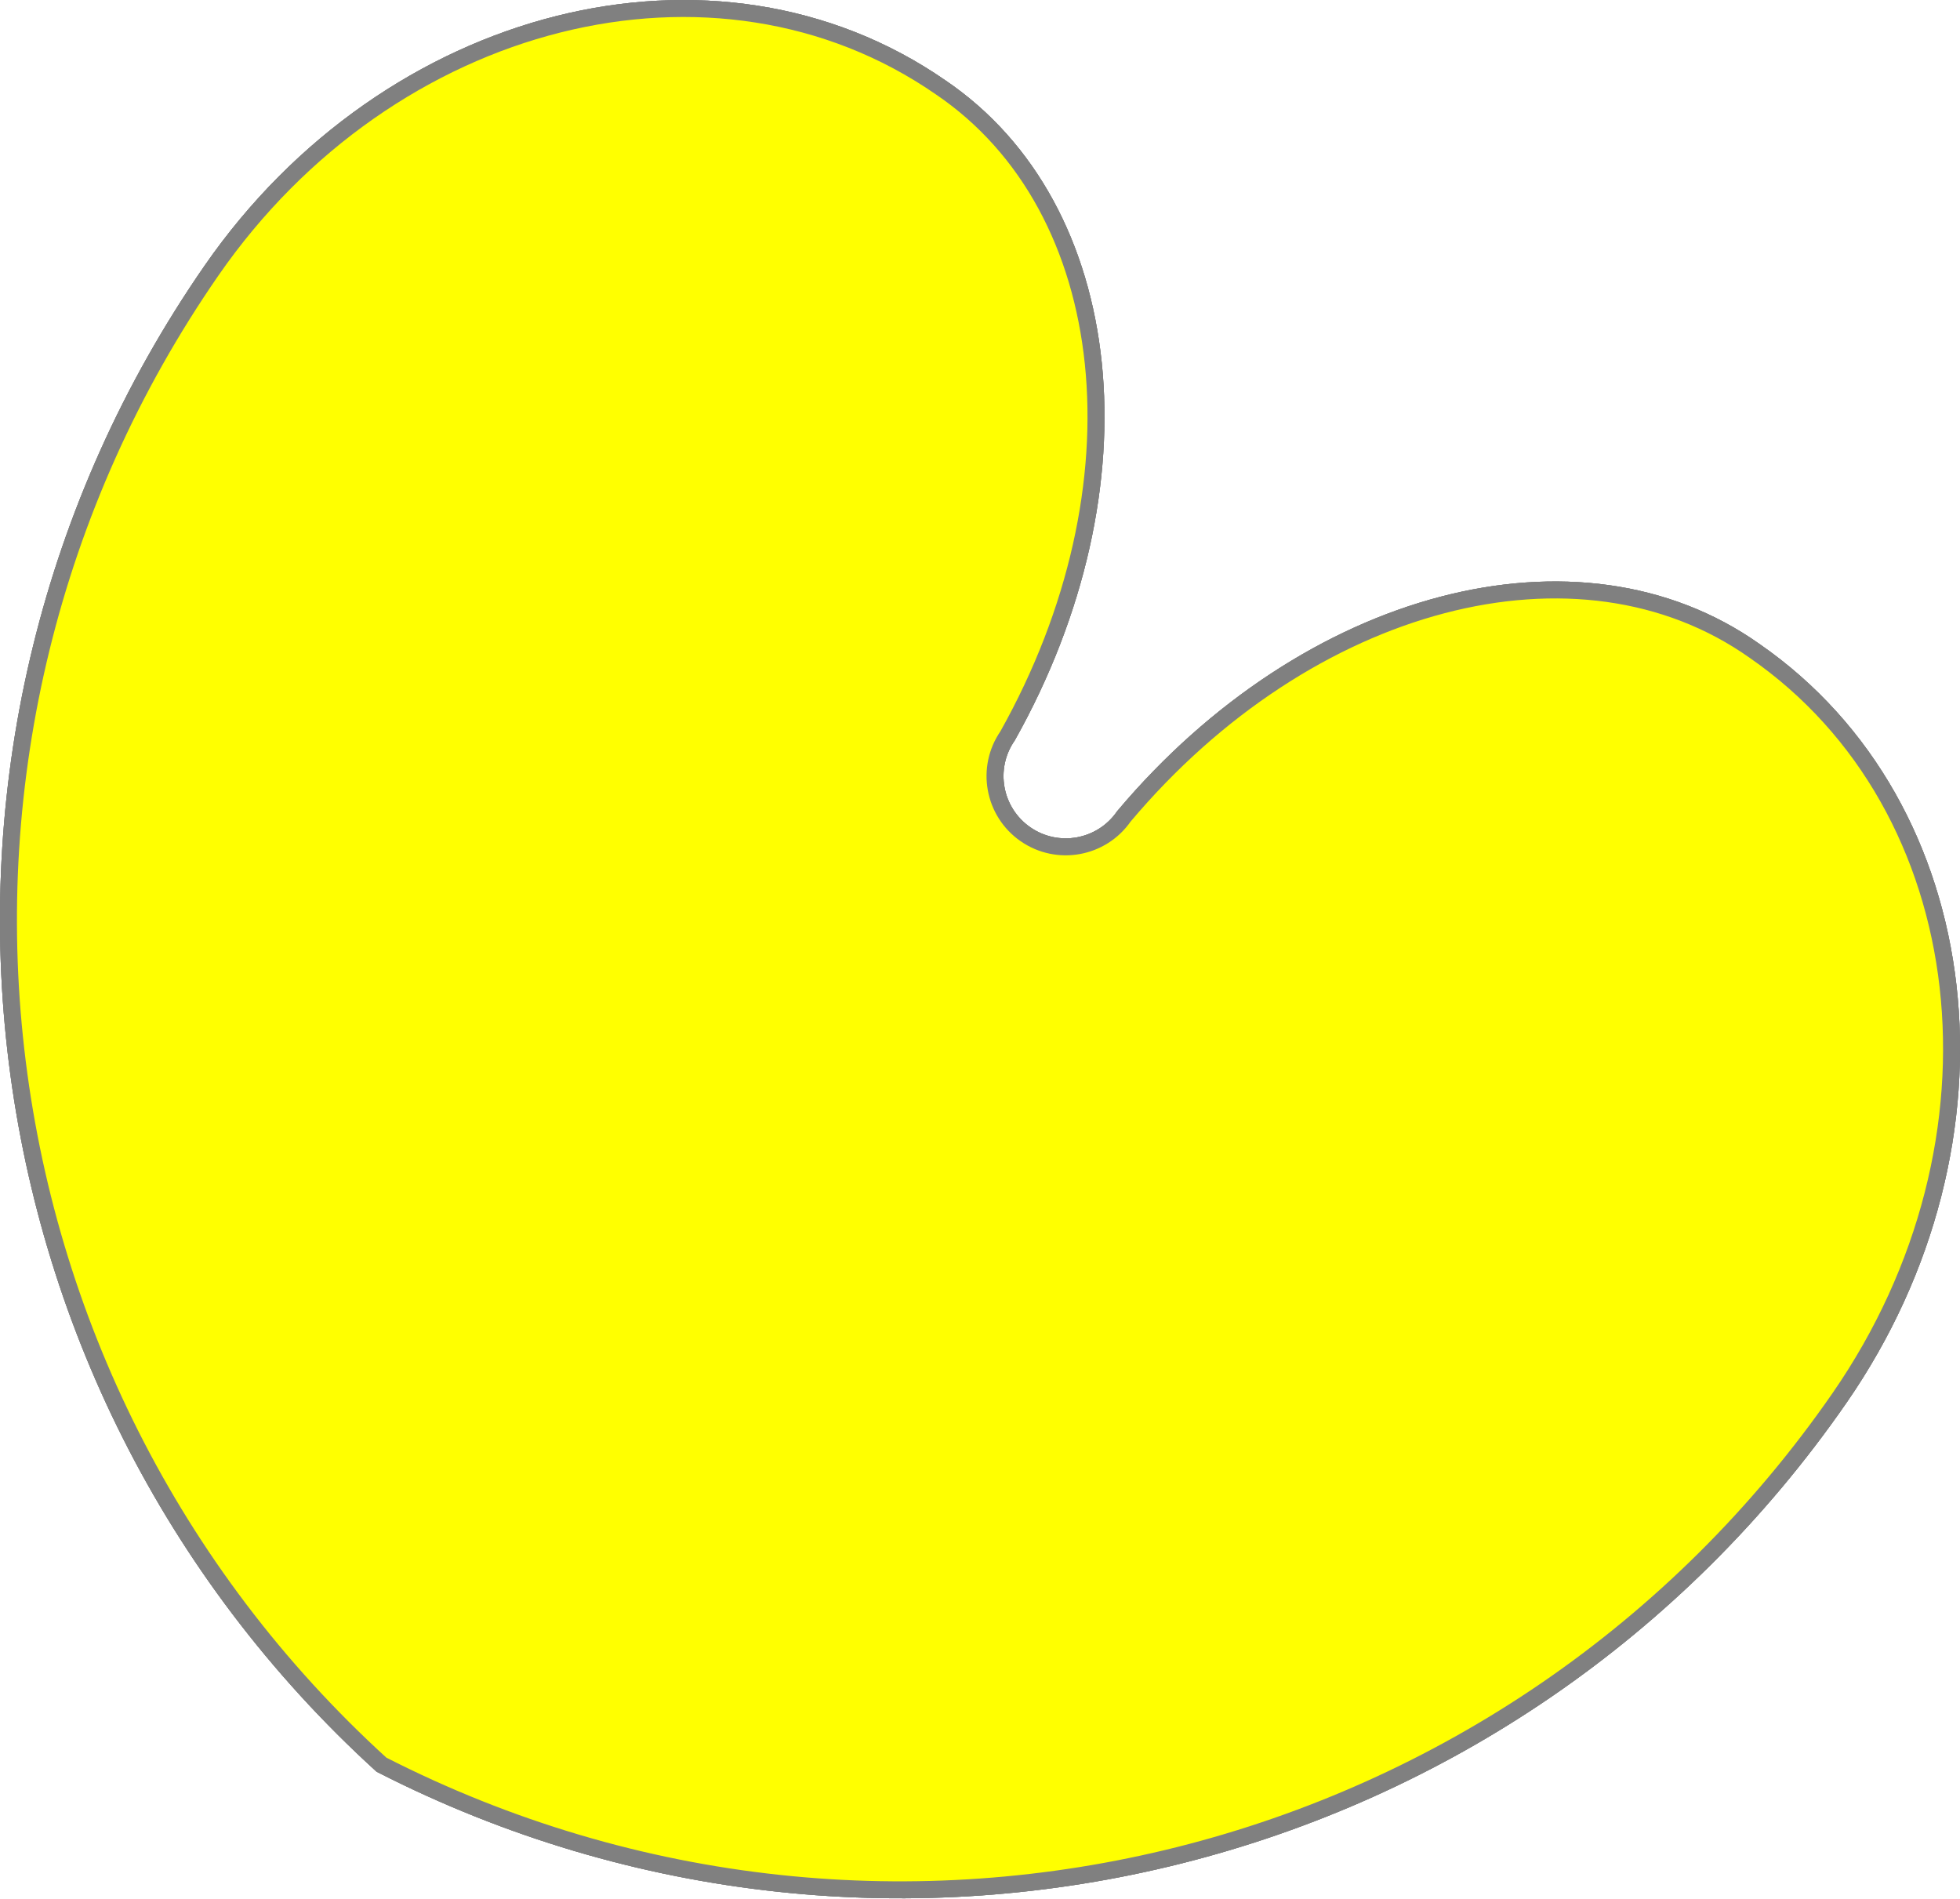
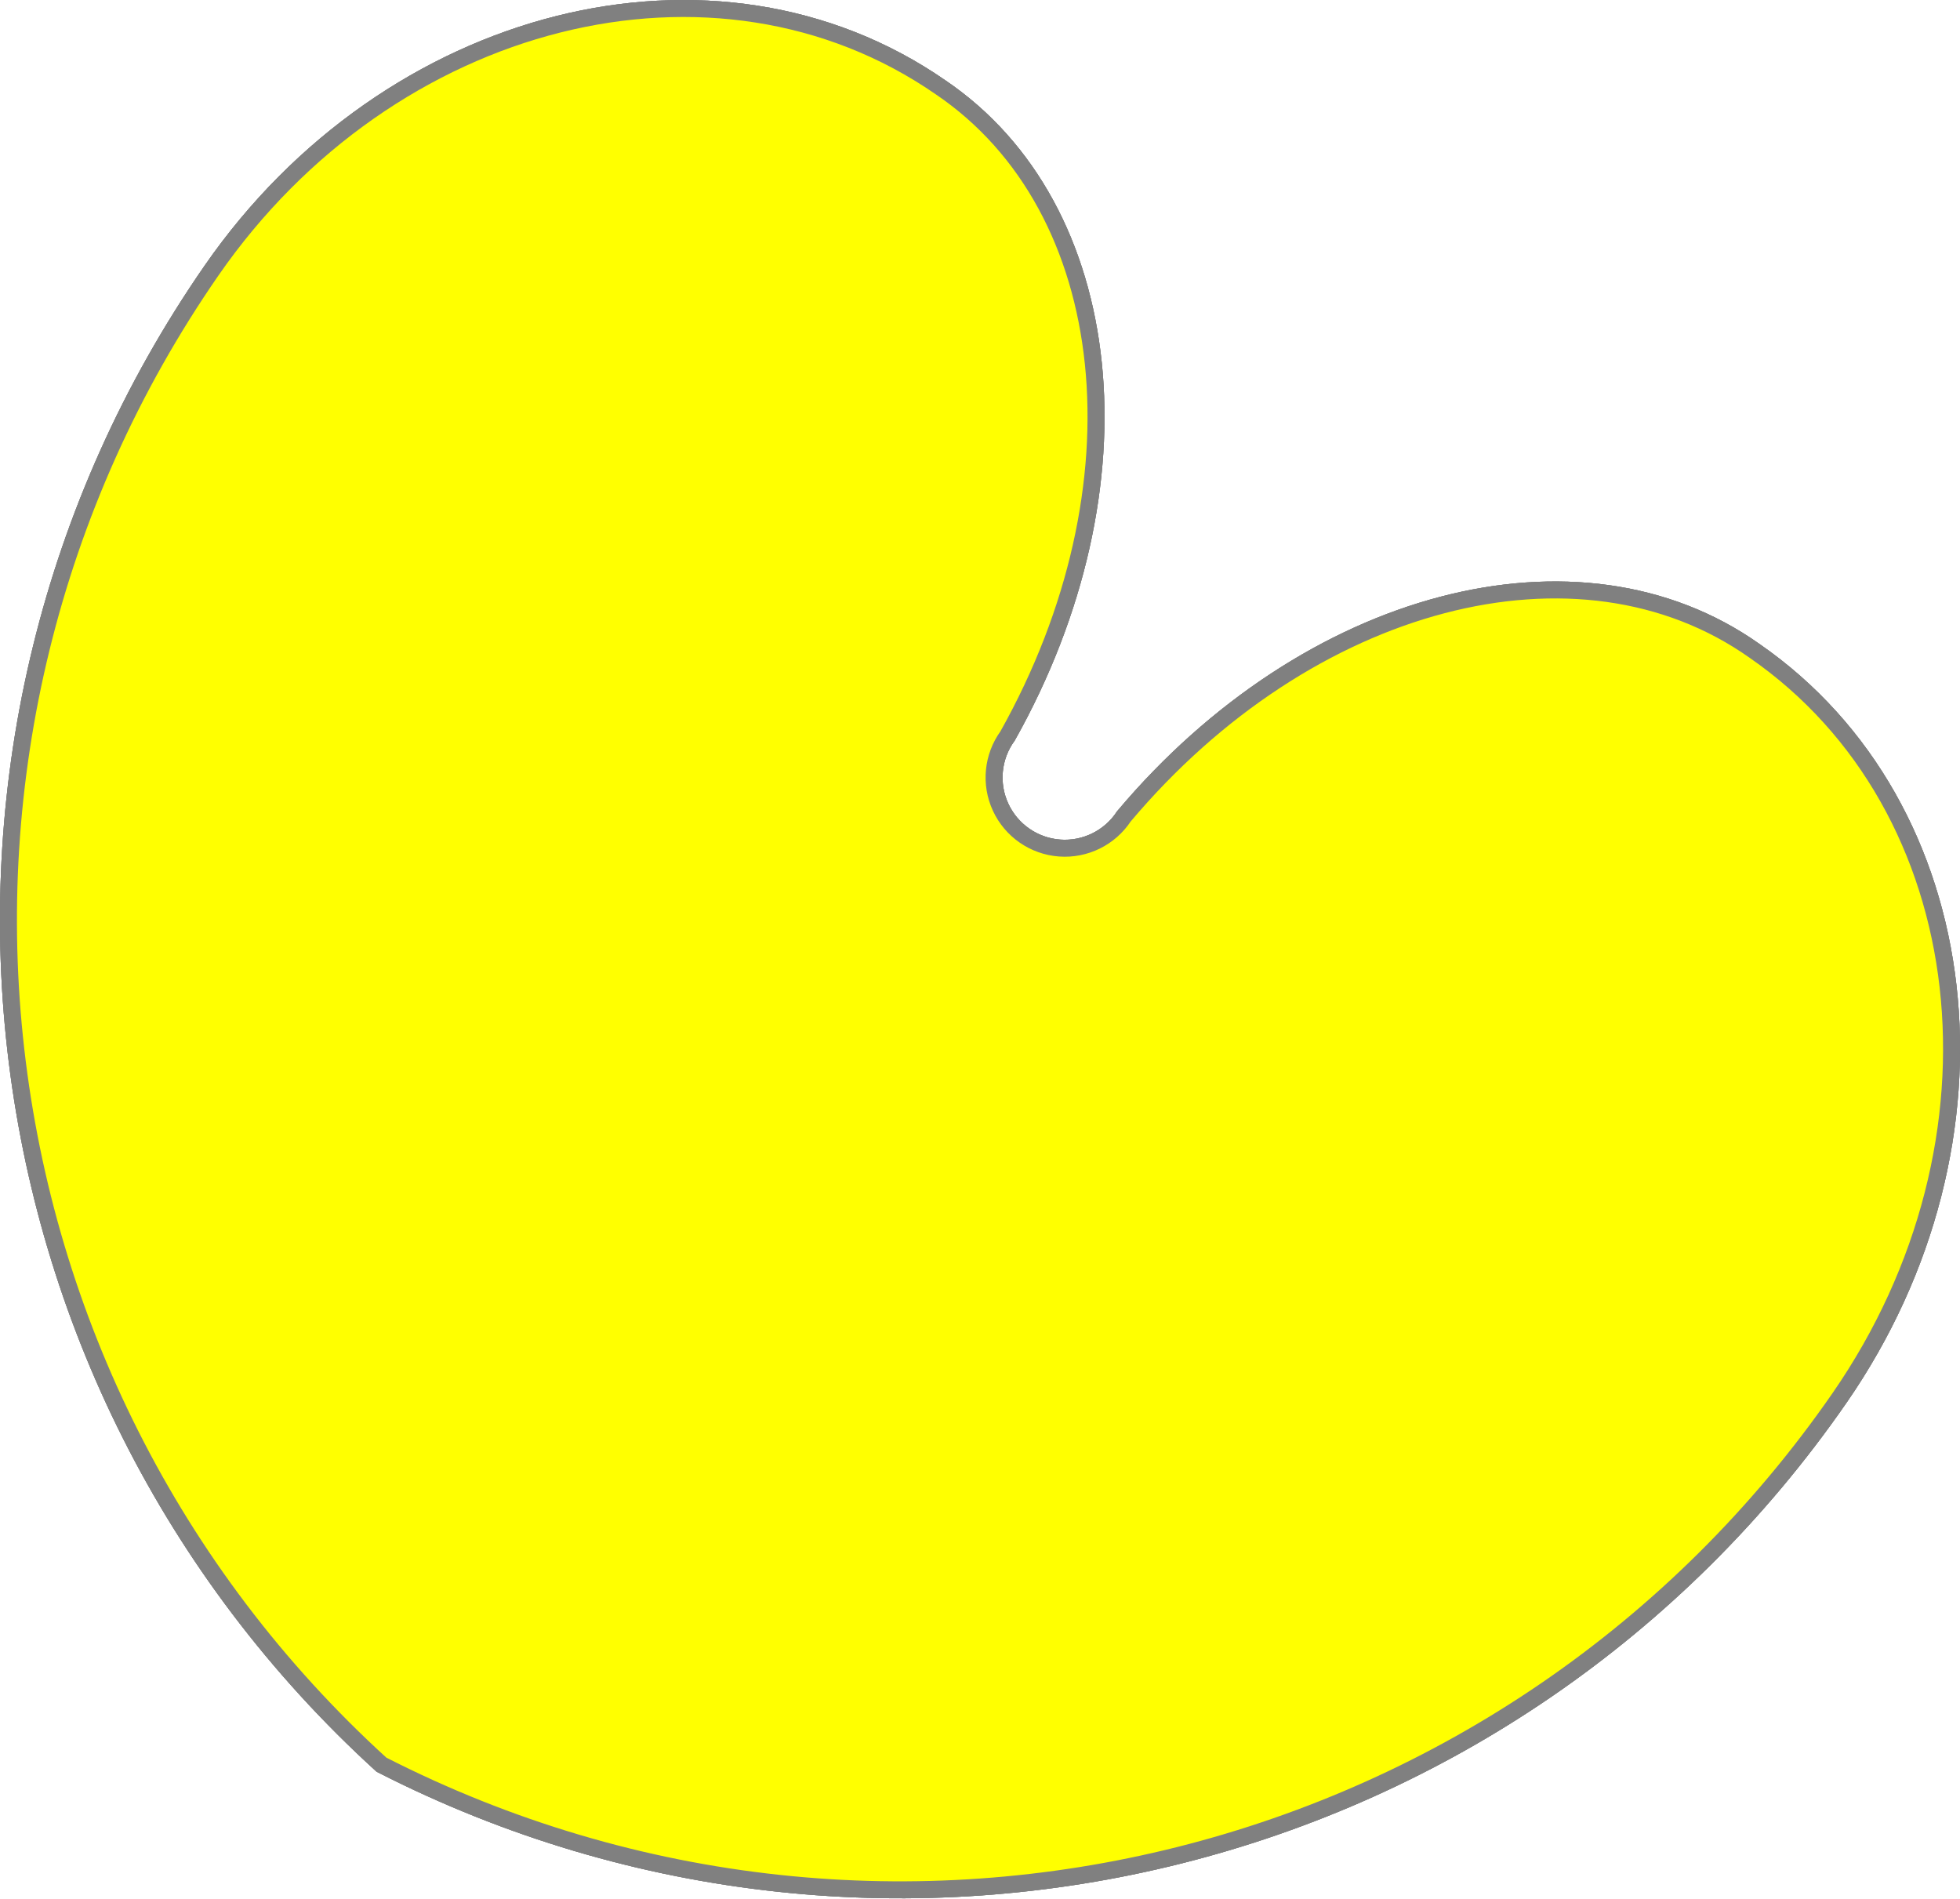
- <svg xmlns="http://www.w3.org/2000/svg" xmlns:xlink="http://www.w3.org/1999/xlink" id="svg4181" version="1.1" viewBox="-13.5 -16.5 27.715 26.84" height="26.84" width="27.715">
+ <svg xmlns="http://www.w3.org/2000/svg" xmlns:xlink="http://www.w3.org/1999/xlink" width="27.715" height="26.84" viewBox="0 0 27.715 26.84" version="1.1" id="svg4181">
  <defs id="defs4185" />
-   <path style="fill:#ffff00;stroke:#808080;stroke-width:0.24" id="path4179" d="M -8.106,8.451 A 16.143,16.143 0 0 1 -10.51,-12.673 7,8 34.695 0 1 -0.201,-15.266 6,8 34.695 0 1 0.748,-6.096 1,1 0 1 0 2.392,-4.957 6,8 34.695 0 1 11.31,-7.297 7,8 34.695 0 1 12.512,3.265 16.143,16.143 0 0 1 -8.106,8.451 Z" />
-   <use id="use4750" xlink:href="#path4179" y="0" x="0" />
-   <path d="M -8.106,8.451 A 16.143,16.143 0 0 1 -10.51,-12.673 7,8 34.695 0 1 -0.201,-15.266 6,8 34.695 0 1 0.748,-6.096 1,1 0 1 0 2.392,-4.957 6,8 34.695 0 1 11.31,-7.297 7,8 34.695 0 1 12.512,3.265 16.143,16.143 0 0 1 -8.106,8.451 Z" id="use4752" style="fill:#ffff00;stroke:#808080;stroke-width:0.24" />
+   <path d="M 5.394,24.951 A 16.143,16.143 0 0 1 2.99,3.827 7,8 34.695 0 1 13.299,1.234 a 6,8 34.695 0 1 0.949,9.171 1,1 0 1 0 1.644,1.138 6,8 34.695 0 1 8.918,-2.34 7,8 34.695 0 1 1.202,10.562 16.143,16.143 0 0 1 -20.618,5.186 z" id="path4179" style="fill:#ffff00;stroke:#808080;stroke-width:0.24" />
+   <use height="100%" width="100%" x="0" y="0" xlink:href="#path4179" id="use4750" />
+   <path style="fill:#ffff00;stroke:#808080;stroke-width:0.24" id="use4752" d="M 5.394,24.951 A 16.143,16.143 0 0 1 2.99,3.827 7,8 34.695 0 1 13.299,1.234 a 6,8 34.695 0 1 0.949,9.171 1,1 0 1 0 1.644,1.138 6,8 34.695 0 1 8.918,-2.34 7,8 34.695 0 1 1.202,10.562 16.143,16.143 0 0 1 -20.618,5.186 z" />
</svg>
